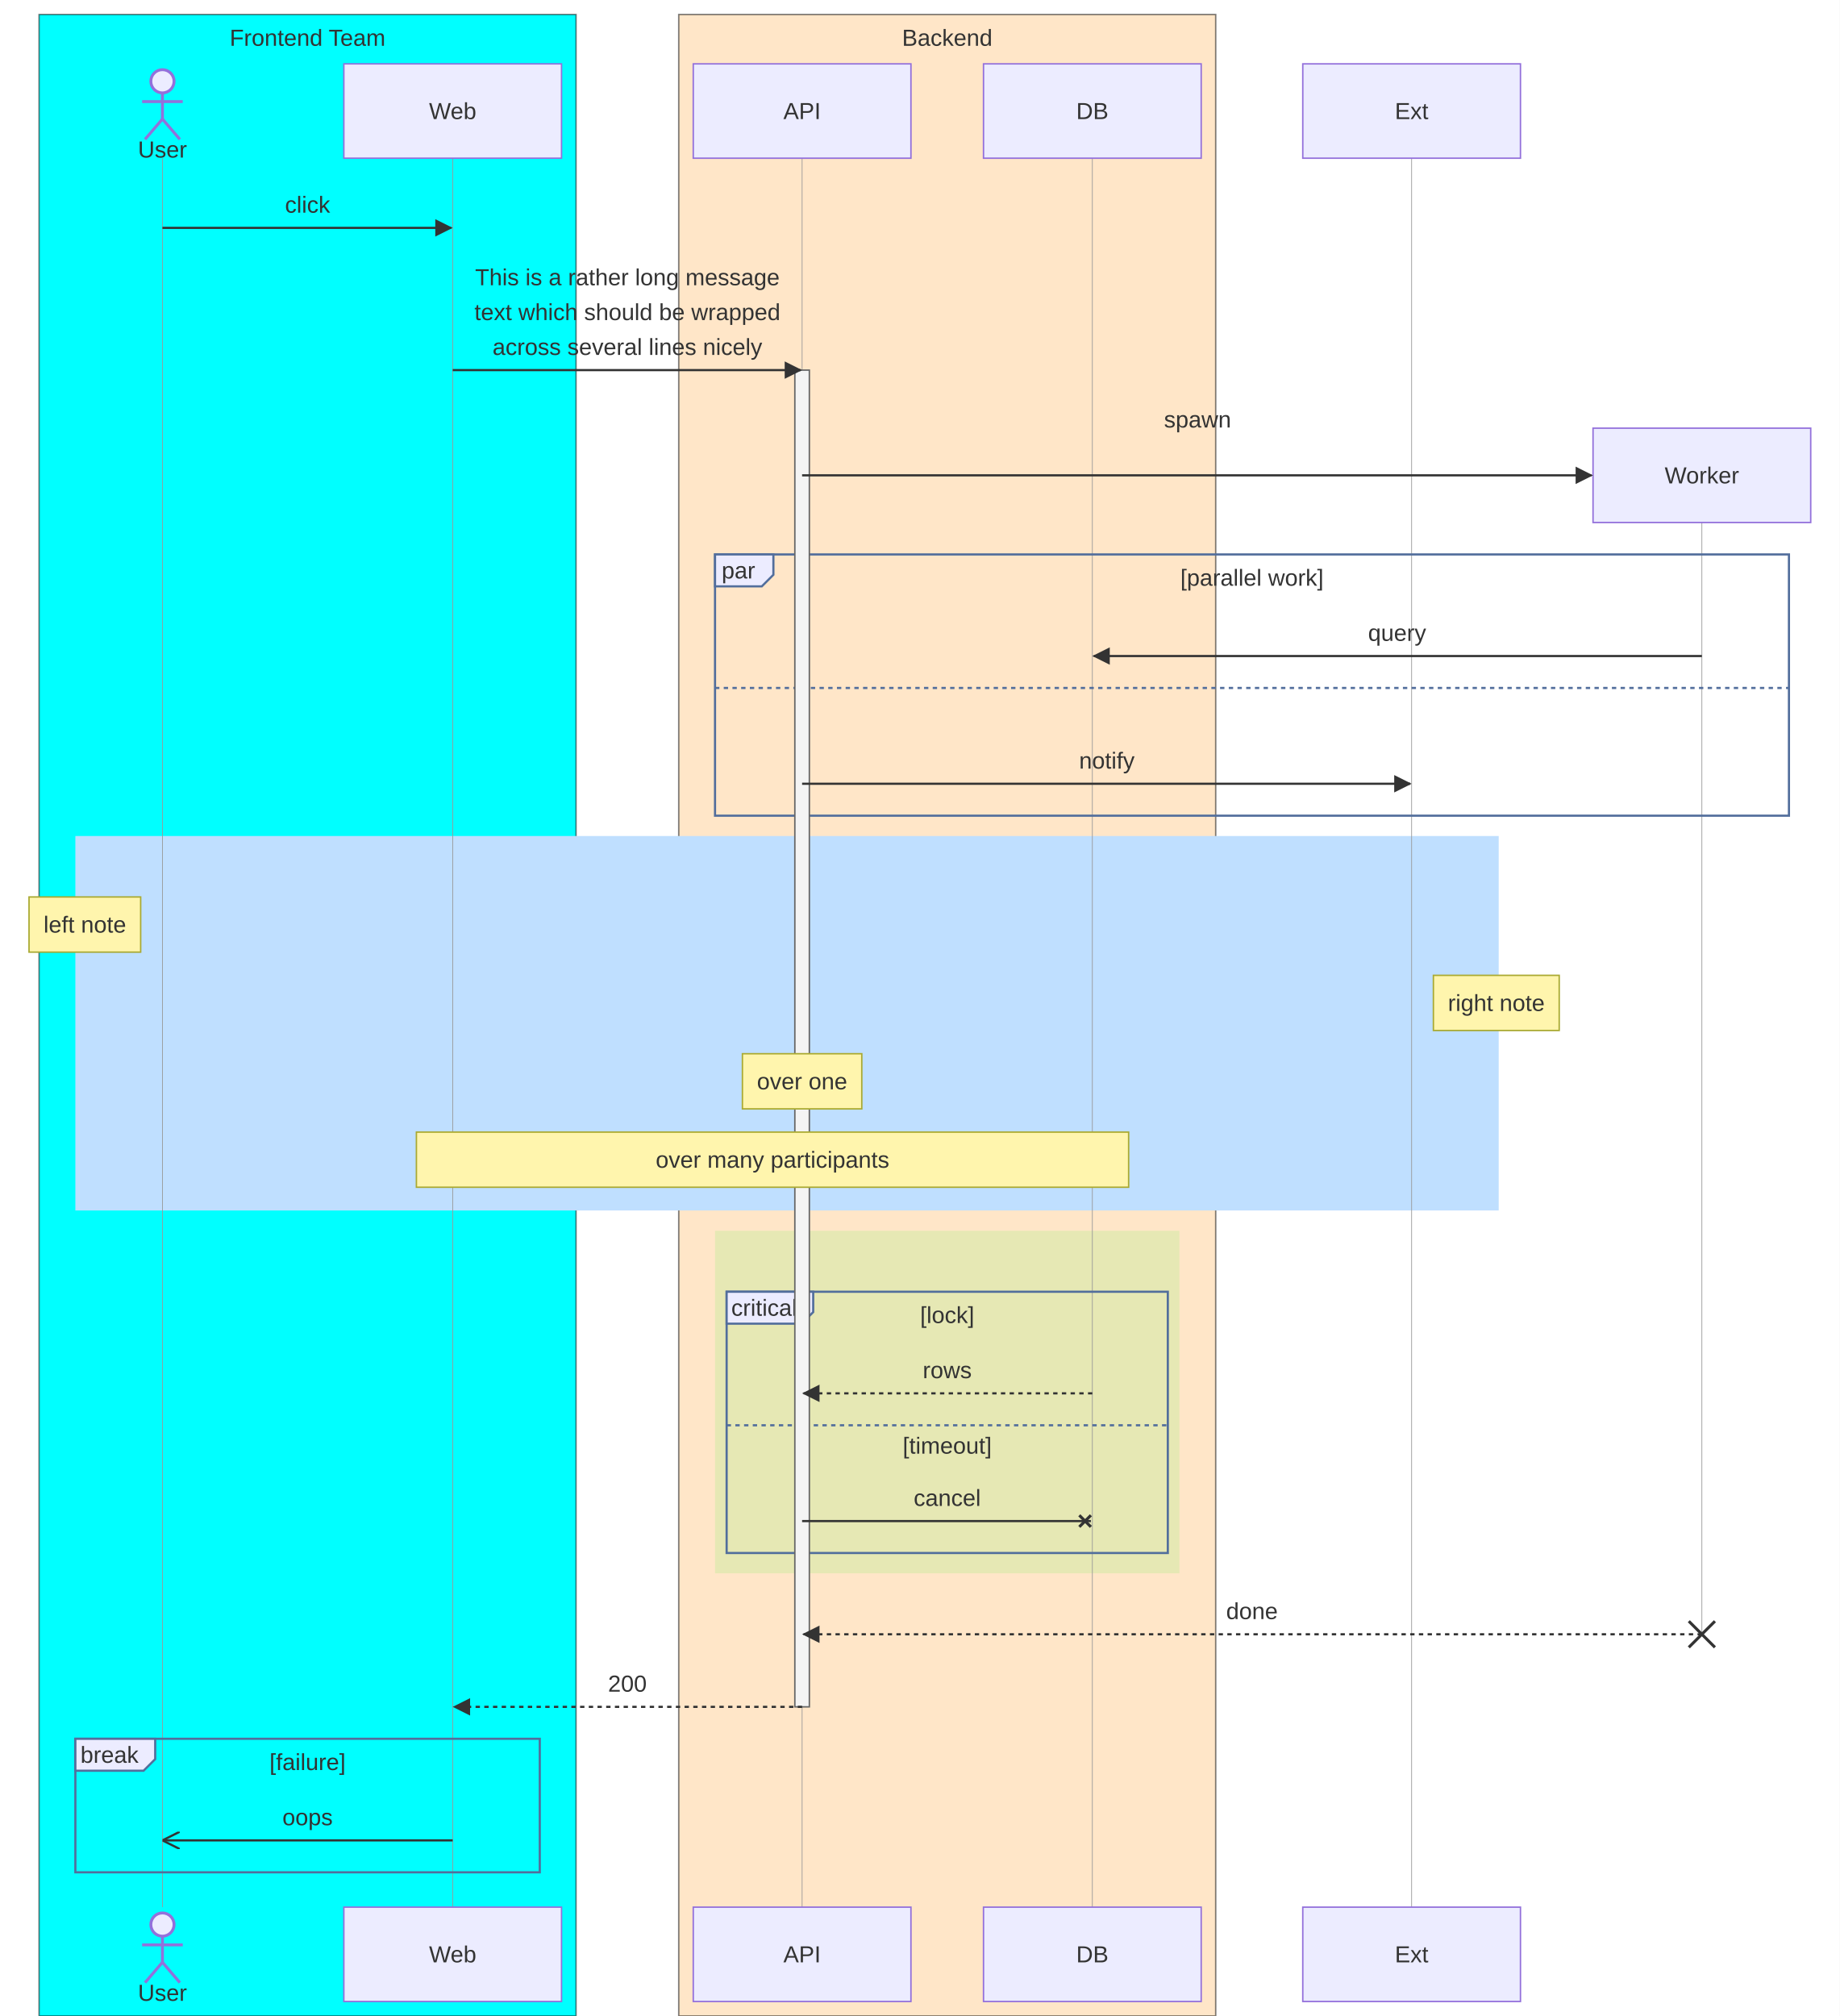
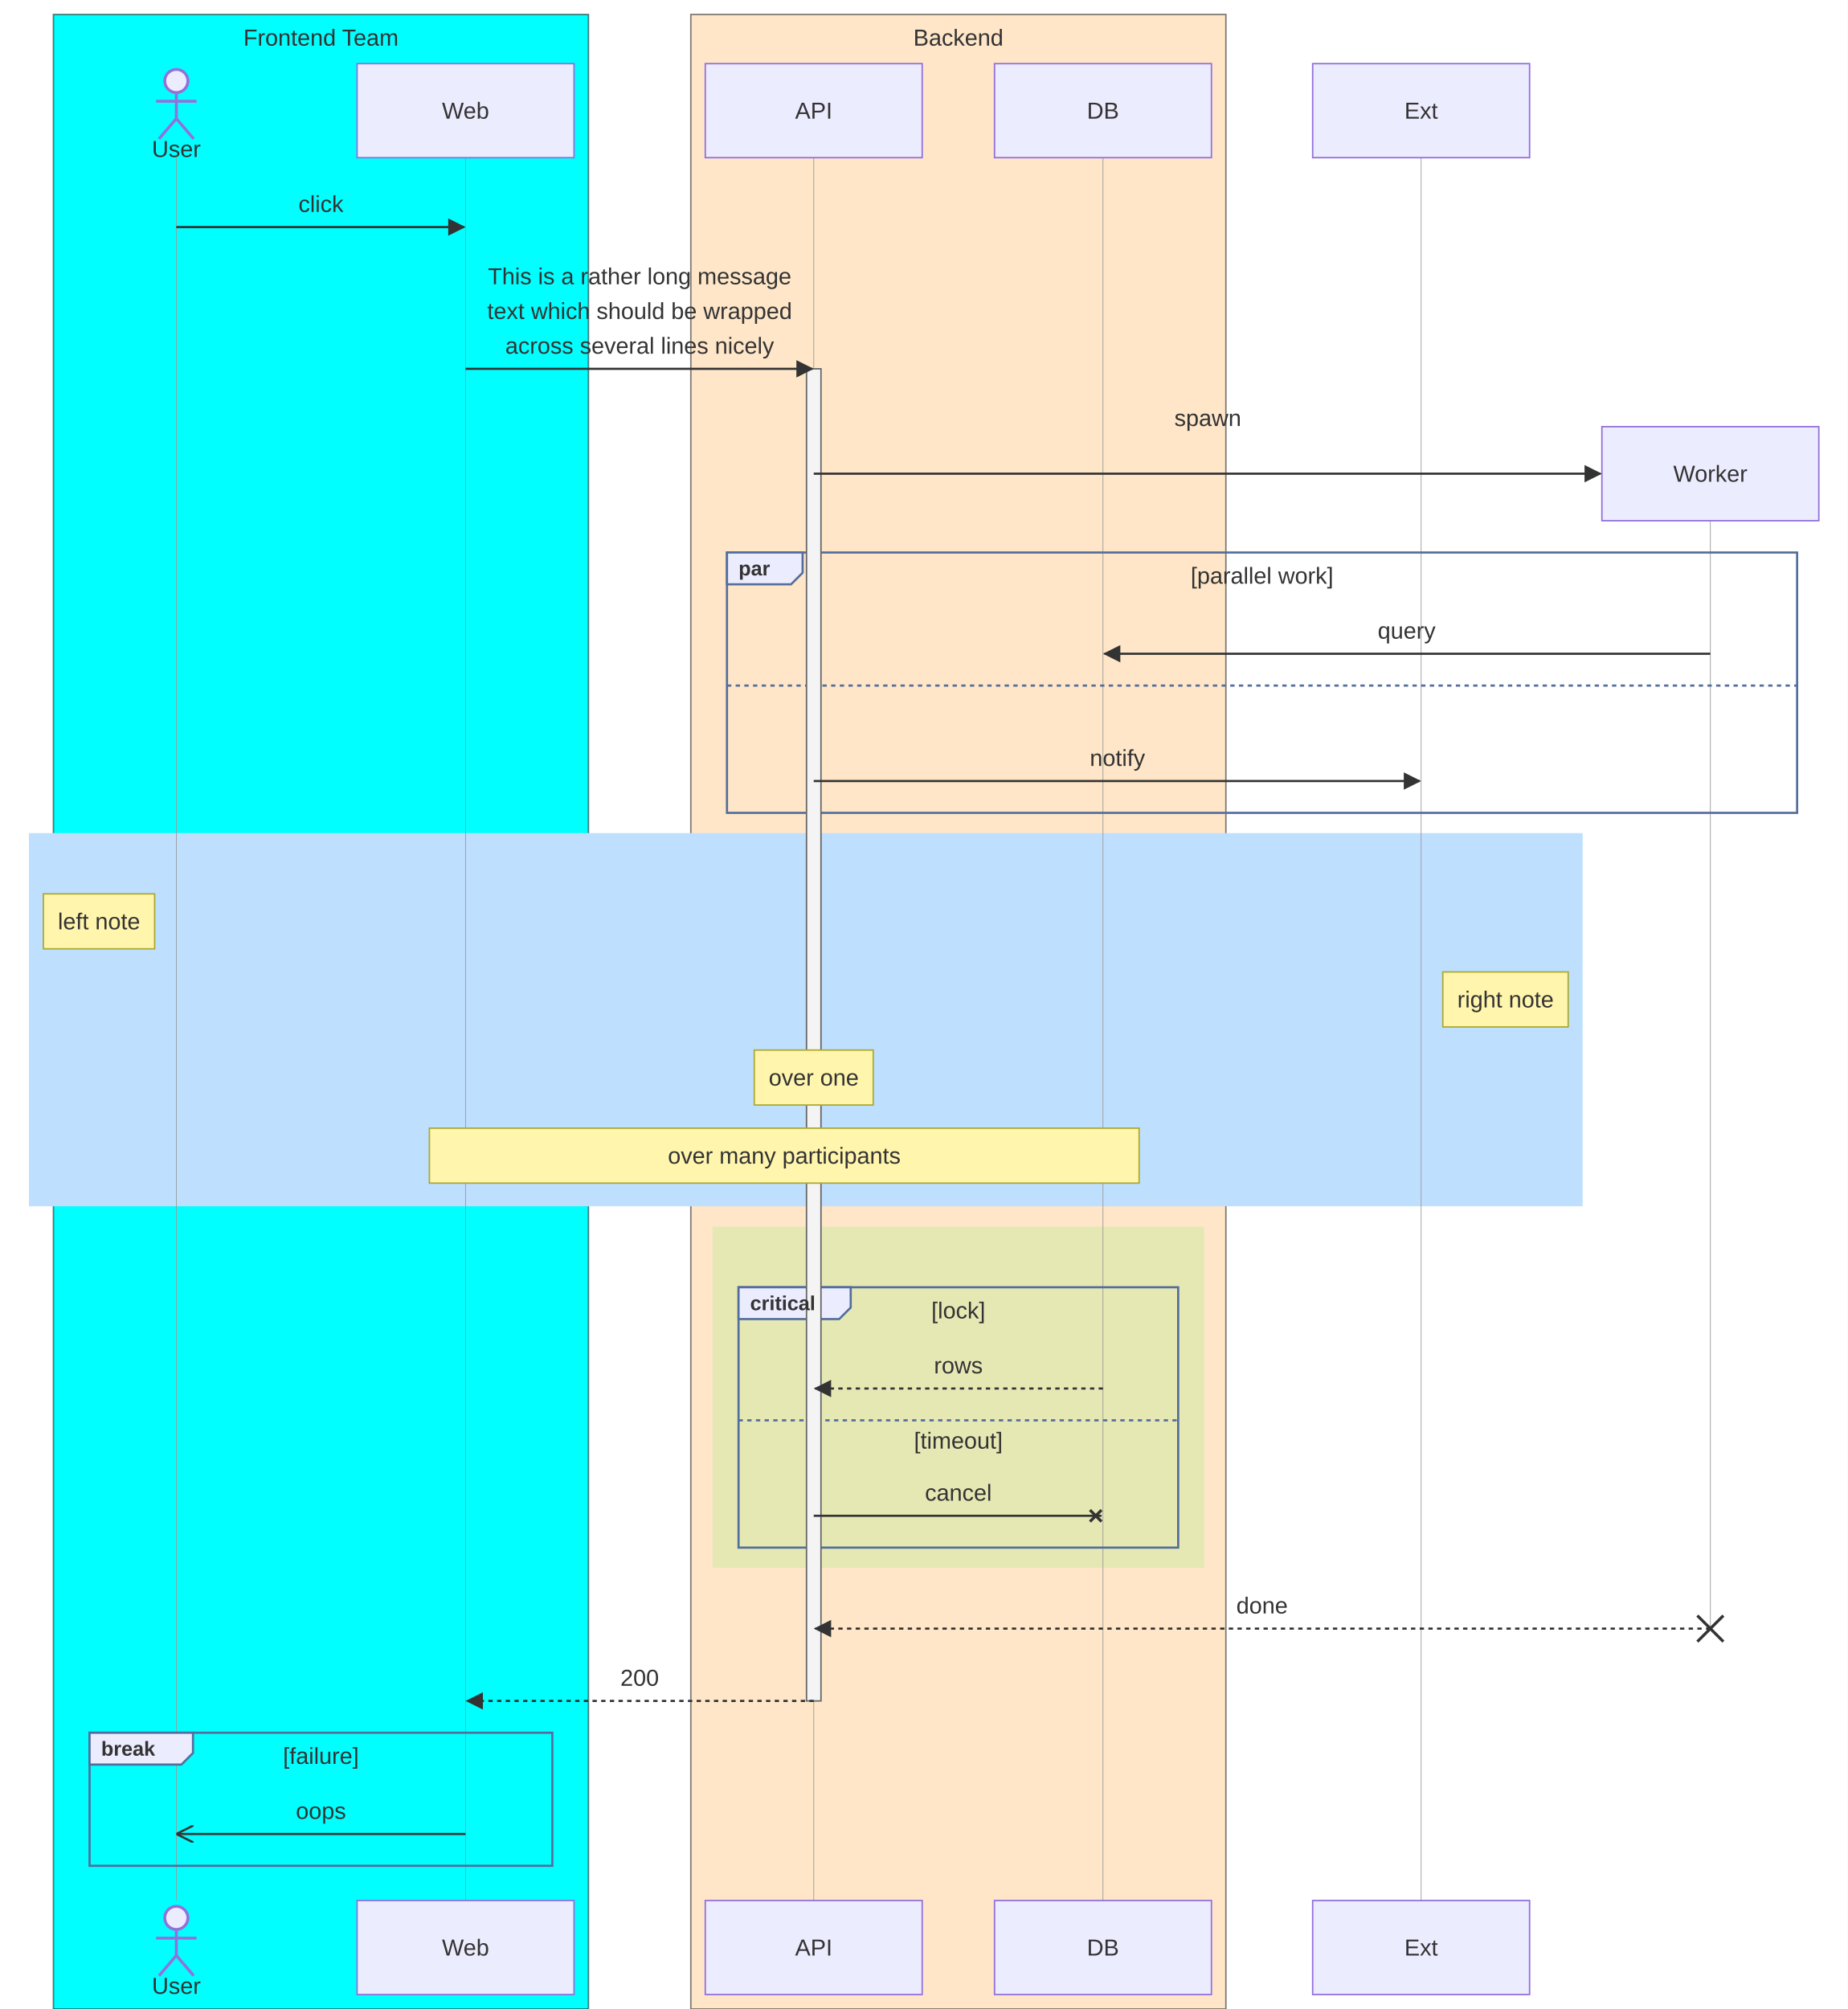
- <svg xmlns="http://www.w3.org/2000/svg" id="mermaid" class="sequence" width="1267.7" height="1389" viewBox="-36.93 -10 1267.7 1389" role="graphics-document document" aria-roledescription="sequence">
-   <style>#mermaid{font-family:"trebuchet ms",verdana,arial,sans-serif;font-size:16px;}#mermaid .actor{fill:#ECECFF;stroke:#9370DB;stroke-width:1px;}#mermaid .actor-man circle,#mermaid .actor-line{fill:#ECECFF;stroke:#9370DB;stroke-width:2px;}#mermaid text{fill:#333;}#mermaid .lifeline{stroke:#999;stroke-width:0.5px;}#mermaid .msg{stroke:#333;stroke-width:1.5px;fill:none;}#mermaid .msg.dotted{stroke-dasharray:3,3;}#mermaid .note{fill:#fff5ad;stroke:#aaaa33;stroke-width:1px;}#mermaid .act{fill:#f4f4f4;stroke:#666;stroke-width:1px;}#mermaid .block{fill:none;stroke:#526e9c;stroke-width:1.5px;}#mermaid .block-sep{stroke:#526e9c;stroke-width:1.5px;stroke-dasharray:3,3;}#mermaid .block-tab{fill:#ECECFF;stroke:#526e9c;stroke-width:1.5px;}#mermaid .seqnum{fill:#333;}#mermaid .seqnum-t{fill:#fff;font-size:12px;}#mermaid .title{font-size:18px;}#mermaid .box{stroke:rgba(0,0,0,0.5);stroke-width:1px;}#mermaid .destroy{stroke:#333;stroke-width:2px;fill:none;}</style>
+ <svg xmlns="http://www.w3.org/2000/svg" id="mermaid" class="sequence" width="1277.7" height="1389" viewBox="-46.93 -10 1277.7 1389" role="graphics-document document" aria-roledescription="sequence">
+   <style>#mermaid{font-family:"trebuchet ms",verdana,arial,sans-serif;font-size:16px;}#mermaid .actor{fill:#ECECFF;stroke:#9370DB;stroke-width:1px;}#mermaid .actor-man circle,#mermaid .actor-line{fill:#ECECFF;stroke:#9370DB;stroke-width:2px;}#mermaid text{fill:#333;}#mermaid .lifeline{stroke:#999;stroke-width:0.5px;}#mermaid .msg{stroke:#333;stroke-width:1.5px;fill:none;}#mermaid .msg.dotted{stroke-dasharray:3,3;}#mermaid .note{fill:#fff5ad;stroke:#aaaa33;stroke-width:1px;}#mermaid .act{fill:#f4f4f4;stroke:#666;stroke-width:1px;}#mermaid .block{fill:none;stroke:#526e9c;stroke-width:1.5px;}#mermaid .block-sep{stroke:#526e9c;stroke-width:1.5px;stroke-dasharray:3,3;}#mermaid .block-tab{fill:#ECECFF;stroke:#526e9c;stroke-width:1.5px;}#mermaid .block-kw{font-size:14px;font-weight:bold;}#mermaid .seqnum{fill:#333;}#mermaid .seqnum-t{fill:#fff;font-size:12px;}#mermaid .title{font-size:18px;}#mermaid .box{stroke:rgba(0,0,0,0.5);stroke-width:1px;}#mermaid .destroy{stroke:#333;stroke-width:2px;fill:none;}</style>
  <defs>
    <marker id="sq-arrow" viewBox="0 0 12 12" refX="11" refY="6" markerWidth="12" markerHeight="12" markerUnits="userSpaceOnUse" orient="auto">
      <path d="M0,0 L12,6 L0,12 z" fill="#333" />
    </marker>
    <marker id="sq-arrow-start" viewBox="0 0 12 12" refX="1" refY="6" markerWidth="12" markerHeight="12" markerUnits="userSpaceOnUse" orient="auto">
      <path d="M12,0 L0,6 L12,12 z" fill="#333" />
    </marker>
    <marker id="sq-cross" viewBox="0 0 12 12" refX="10" refY="6" markerWidth="12" markerHeight="12" markerUnits="userSpaceOnUse" orient="auto">
      <path d="M2,2 L10,10 M10,2 L2,10" stroke="#333" stroke-width="2" />
    </marker>
    <marker id="sq-async" viewBox="0 0 12 12" refX="11" refY="6" markerWidth="12" markerHeight="12" markerUnits="userSpaceOnUse" orient="auto">
      <path d="M0,0 L12,6 L0,12" fill="none" stroke="#333" stroke-width="1.5" />
    </marker>
  </defs>
-   <rect x="-36.93" y="-10" width="1267.7" height="1389" fill="white" />
+   <rect x="-46.93" y="-10" width="1277.7" height="1389" fill="white" />
  <rect class="box" x="-10" y="0" width="370" height="1379" fill="Aqua" />
  <text class="box-label" x="175" y="16" text-anchor="middle" dominant-baseline="central">Frontend Team</text>
  <rect class="box" x="430.77" y="0" width="370" height="1379" fill="rgb(255, 230, 200)" />
  <text class="box-label" x="615.77" y="16" text-anchor="middle" dominant-baseline="central">Backend</text>
-   <rect x="15" y="566" width="980.77" height="258" fill="rgb(191, 223, 255)" />
-   <rect x="455.77" y="838" width="320" height="236" fill="rgba(0, 255, 0, 0.1)" />
+   <rect x="-26.93" y="566" width="1074.4" height="258" fill="rgb(191, 223, 255)" />
+   <rect x="445.77" y="838" width="340" height="236" fill="rgba(0, 255, 0, 0.1)" />
  <line class="lifeline" x1="75" y1="99" x2="75" y2="1304" />
  <g class="actor-man">
    <circle cx="75" cy="46" r="8" />
    <line class="actor-line" x1="75" y1="54" x2="75" y2="72" />
    <line class="actor-line" x1="61" y1="60" x2="89" y2="60" />
    <line class="actor-line" x1="75" y1="72" x2="63" y2="86" />
    <line class="actor-line" x1="75" y1="72" x2="87" y2="86" />
  </g>
  <text class="actor-label" x="75" y="93" text-anchor="middle" dominant-baseline="central">User</text>
  <line class="lifeline" x1="275" y1="99" x2="275" y2="1304" />
  <rect class="actor" x="200" y="34" width="150" height="65" />
  <text class="actor-label" x="275" y="66.5" text-anchor="middle" dominant-baseline="central">Web</text>
  <line class="lifeline" x1="515.77" y1="99" x2="515.77" y2="1304" />
  <rect class="actor" x="440.77" y="34" width="150" height="65" />
  <text class="actor-label" x="515.77" y="66.5" text-anchor="middle" dominant-baseline="central">API</text>
  <line class="lifeline" x1="715.77" y1="99" x2="715.77" y2="1304" />
  <rect class="actor" x="640.77" y="34" width="150" height="65" />
  <text class="actor-label" x="715.77" y="66.5" text-anchor="middle" dominant-baseline="central">DB</text>
  <line class="lifeline" x1="935.77" y1="99" x2="935.77" y2="1304" />
  <rect class="actor" x="860.77" y="34" width="150" height="65" />
  <text class="actor-label" x="935.77" y="66.5" text-anchor="middle" dominant-baseline="central">Ext</text>
  <line class="lifeline" x1="1135.77" y1="350" x2="1135.77" y2="1116" />
  <rect class="block" x="455.77" y="372" width="740" height="180" />
-   <path class="block-tab" d="M455.77,372 h40.23 v14 l-8,8 H455.77 Z" />
-   <text class="block-kw" x="471.88" y="383" text-anchor="middle" dominant-baseline="central">par</text>
+   <path class="block-tab" d="M455.77,372 h52.3 v14 l-8,8 H455.77 Z" />
  <text x="825.77" y="388" text-anchor="middle" dominant-baseline="central">[parallel work]</text>
  <line class="block-sep" x1="455.77" y1="464" x2="1195.77" y2="464" />
  <rect class="block" x="463.77" y="880" width="304" height="180" />
-   <path class="block-tab" d="M463.77,880 h59.66 v14 l-8,8 H463.77 Z" />
-   <text class="block-kw" x="489.6" y="891" text-anchor="middle" dominant-baseline="central">critical</text>
+   <path class="block-tab" d="M463.77,880 h77.56 v14 l-8,8 H463.77 Z" />
  <text x="615.77" y="896" text-anchor="middle" dominant-baseline="central">[lock]</text>
  <line class="block-sep" x1="463.77" y1="972" x2="767.77" y2="972" />
  <text x="615.77" y="986" text-anchor="middle" dominant-baseline="central">[timeout]</text>
  <rect class="act" x="510.77" y="245" width="10" height="921" />
  <rect class="block" x="15" y="1188" width="320" height="92" />
-   <path class="block-tab" d="M15,1188 h55.01 v14 l-8,8 H15 Z" />
-   <text class="block-kw" x="38.51" y="1199" text-anchor="middle" dominant-baseline="central">break</text>
+   <path class="block-tab" d="M15,1188 h71.52 v14 l-8,8 H15 Z" />
  <text x="175" y="1204" text-anchor="middle" dominant-baseline="central">[failure]</text>
  <text class="msg-text" x="175" y="131" text-anchor="middle" dominant-baseline="central">click</text>
  <path class="msg" d="M75,147 L274,147" marker-end="url(#sq-arrow)" />
  <text class="msg-text" x="395.38" y="181" text-anchor="middle" dominant-baseline="central">This is a rather long message</text>
  <text class="msg-text" x="395.38" y="205" text-anchor="middle" dominant-baseline="central">text which should be wrapped</text>
  <text class="msg-text" x="395.38" y="229" text-anchor="middle" dominant-baseline="central">across several lines nicely</text>
  <path class="msg" d="M275,245 L514.77,245" marker-end="url(#sq-arrow)" />
  <rect class="actor" x="1060.77" y="285" width="150" height="65" />
  <text class="actor-label" x="1135.77" y="317.5" text-anchor="middle" dominant-baseline="central">Worker</text>
  <text class="msg-text" x="788.27" y="279" text-anchor="middle" dominant-baseline="central">spawn</text>
  <path class="msg" d="M515.77,317.5 L1059.77,317.5" marker-end="url(#sq-arrow)" />
  <text class="msg-text" x="925.77" y="426" text-anchor="middle" dominant-baseline="central">query</text>
  <path class="msg" d="M1135.77,442 L716.77,442" marker-end="url(#sq-arrow)" />
  <text class="msg-text" x="725.77" y="514" text-anchor="middle" dominant-baseline="central">notify</text>
  <path class="msg" d="M515.77,530 L934.77,530" marker-end="url(#sq-arrow)" />
+   <text class="block-kw" x="463.77" y="383" text-anchor="start" dominant-baseline="central">par</text>
  <rect class="note" x="-16.93" y="608" width="76.93" height="38" />
  <text class="note-text" x="21.54" y="627" text-anchor="middle" dominant-baseline="central">left note</text>
  <rect class="note" x="950.77" y="662" width="86.7" height="38" />
  <text class="note-text" x="994.12" y="681" text-anchor="middle" dominant-baseline="central">right note</text>
  <rect class="note" x="474.64" y="716" width="82.26" height="38" />
  <text class="note-text" x="515.77" y="735" text-anchor="middle" dominant-baseline="central">over one</text>
  <rect class="note" x="250" y="770" width="490.77" height="38" />
  <text class="note-text" x="495.38" y="789" text-anchor="middle" dominant-baseline="central">over many participants</text>
  <text class="msg-text" x="615.77" y="934" text-anchor="middle" dominant-baseline="central">rows</text>
  <path class="msg dotted" d="M715.77,950 L516.77,950" marker-end="url(#sq-arrow)" />
  <text class="msg-text" x="615.77" y="1022" text-anchor="middle" dominant-baseline="central">cancel</text>
  <path class="msg" d="M515.77,1038 L714.77,1038" marker-end="url(#sq-cross)" />
+   <text class="block-kw" x="471.77" y="891" text-anchor="start" dominant-baseline="central">critical</text>
  <text class="msg-text" x="825.77" y="1100" text-anchor="middle" dominant-baseline="central">done</text>
  <path class="msg dotted" d="M1135.77,1116 L516.77,1116" marker-end="url(#sq-arrow)" />
  <path class="destroy" d="M1126.77,1107 l18,18 m0,-18 l-18,18" />
  <text class="msg-text" x="395.38" y="1150" text-anchor="middle" dominant-baseline="central">200</text>
  <path class="msg dotted" d="M515.77,1166 L276,1166" marker-end="url(#sq-arrow)" />
  <text class="msg-text" x="175" y="1242" text-anchor="middle" dominant-baseline="central">oops</text>
  <path class="msg" d="M275,1258 L76,1258" marker-end="url(#sq-async)" />
+   <text class="block-kw" x="23" y="1199" text-anchor="start" dominant-baseline="central">break</text>
  <g class="actor-man">
    <circle cx="75" cy="1316" r="8" />
    <line class="actor-line" x1="75" y1="1324" x2="75" y2="1342" />
    <line class="actor-line" x1="61" y1="1330" x2="89" y2="1330" />
    <line class="actor-line" x1="75" y1="1342" x2="63" y2="1356" />
    <line class="actor-line" x1="75" y1="1342" x2="87" y2="1356" />
  </g>
  <text class="actor-label" x="75" y="1363" text-anchor="middle" dominant-baseline="central">User</text>
  <rect class="actor" x="200" y="1304" width="150" height="65" />
  <text class="actor-label" x="275" y="1336.5" text-anchor="middle" dominant-baseline="central">Web</text>
  <rect class="actor" x="440.77" y="1304" width="150" height="65" />
  <text class="actor-label" x="515.77" y="1336.5" text-anchor="middle" dominant-baseline="central">API</text>
  <rect class="actor" x="640.77" y="1304" width="150" height="65" />
  <text class="actor-label" x="715.77" y="1336.5" text-anchor="middle" dominant-baseline="central">DB</text>
  <rect class="actor" x="860.77" y="1304" width="150" height="65" />
  <text class="actor-label" x="935.77" y="1336.5" text-anchor="middle" dominant-baseline="central">Ext</text>
</svg>
